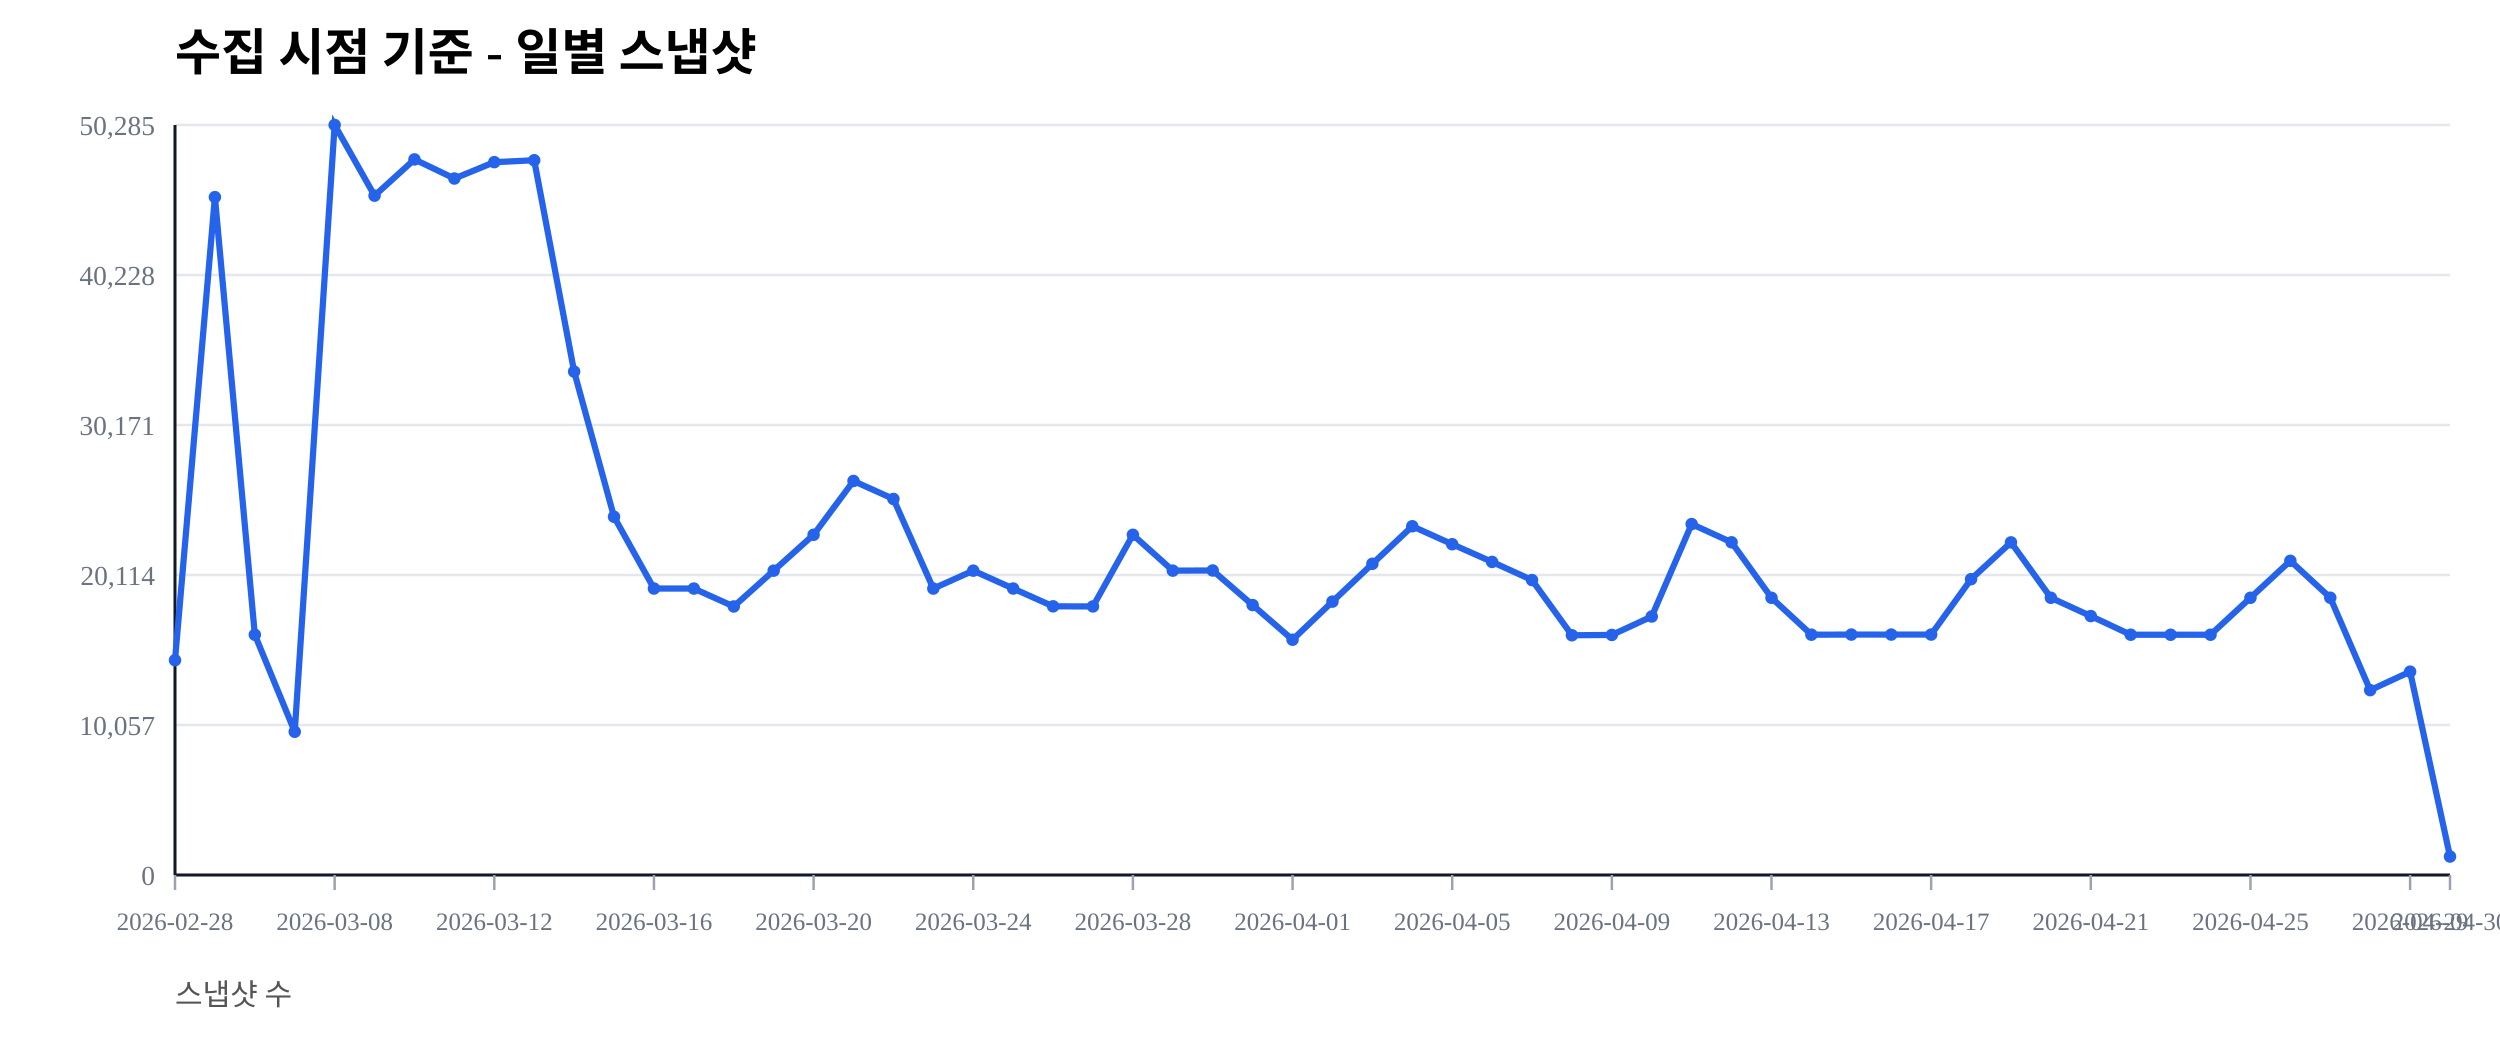
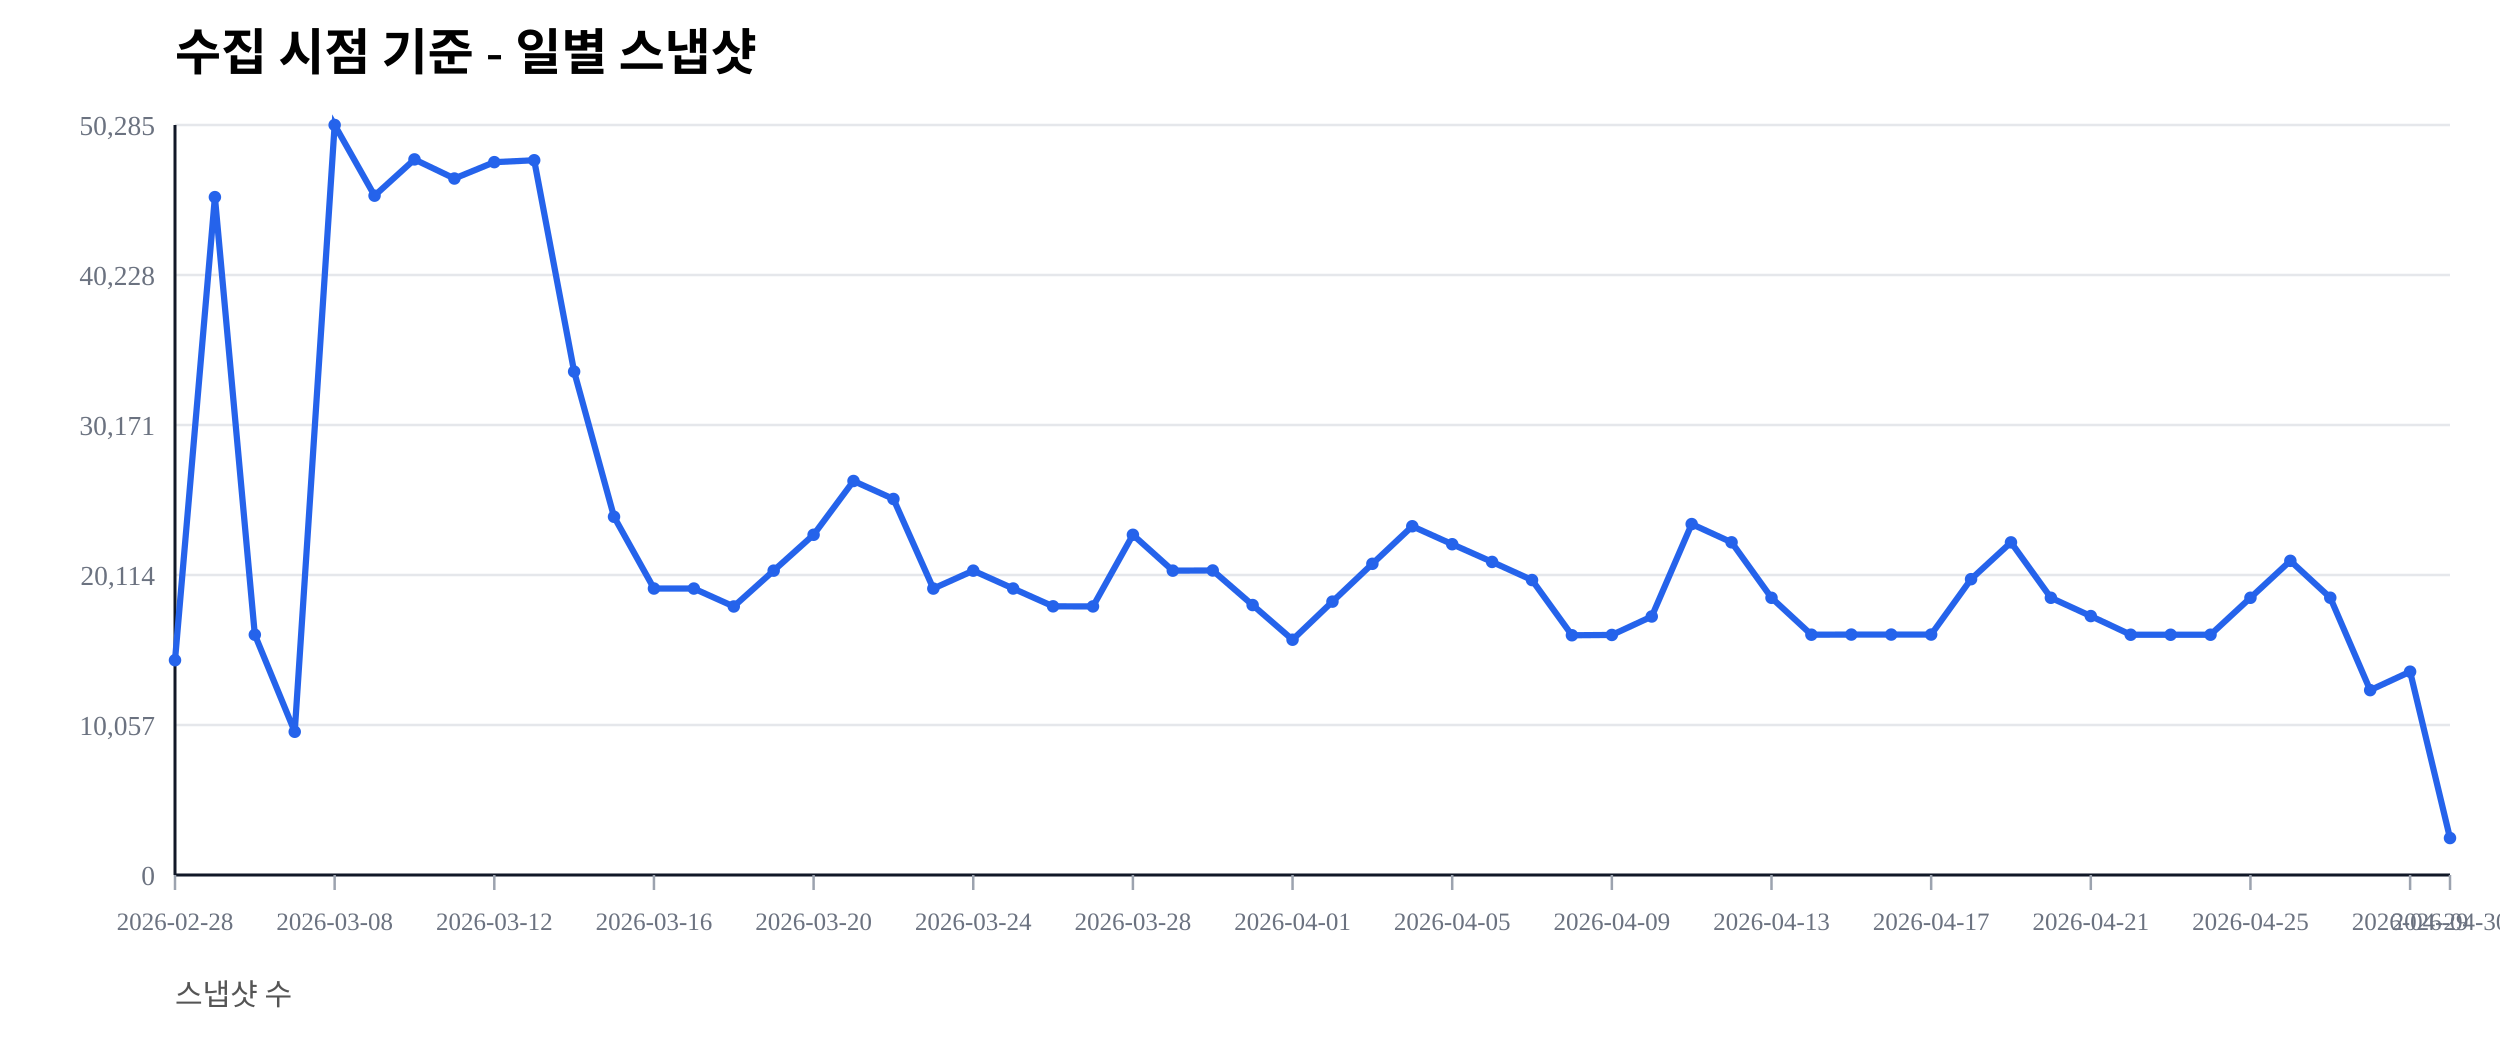
<svg xmlns="http://www.w3.org/2000/svg" width="1000" height="420" viewBox="0 0 1000 420">
  <rect width="100%" height="100%" fill="#ffffff" />
  <text x="70" y="28" font-size="20" font-weight="600">수집 시점 기준 - 일별 스냅샷</text>
  <text x="70" y="402" font-size="12" fill="#555">스냅샷 수</text>
  <line x1="70" y1="350.00" x2="980" y2="350.00" stroke="#e5e7eb" stroke-width="1" />
  <text x="62" y="354.00" font-size="11" fill="#6b7280" text-anchor="end">0</text>
  <line x1="70" y1="290.00" x2="980" y2="290.00" stroke="#e5e7eb" stroke-width="1" />
  <text x="62" y="294.00" font-size="11" fill="#6b7280" text-anchor="end">10,057</text>
  <line x1="70" y1="230.00" x2="980" y2="230.00" stroke="#e5e7eb" stroke-width="1" />
  <text x="62" y="234.00" font-size="11" fill="#6b7280" text-anchor="end">20,114</text>
  <line x1="70" y1="170.00" x2="980" y2="170.00" stroke="#e5e7eb" stroke-width="1" />
  <text x="62" y="174.00" font-size="11" fill="#6b7280" text-anchor="end">30,171</text>
  <line x1="70" y1="110.00" x2="980" y2="110.00" stroke="#e5e7eb" stroke-width="1" />
  <text x="62" y="114.00" font-size="11" fill="#6b7280" text-anchor="end">40,228</text>
  <line x1="70" y1="50.00" x2="980" y2="50.00" stroke="#e5e7eb" stroke-width="1" />
  <text x="62" y="54.00" font-size="11" fill="#6b7280" text-anchor="end">50,285</text>
  <line x1="70" y1="350" x2="980" y2="350" stroke="#111827" stroke-width="1.2" />
  <line x1="70" y1="50" x2="70" y2="350" stroke="#111827" stroke-width="1.2" />
  <line x1="70.00" y1="350" x2="70.00" y2="356" stroke="#9ca3af" stroke-width="1" />
  <text x="70.00" y="372" font-size="10" fill="#6b7280" text-anchor="middle">2026-02-28</text>
  <line x1="133.86" y1="350" x2="133.86" y2="356" stroke="#9ca3af" stroke-width="1" />
  <text x="133.86" y="372" font-size="10" fill="#6b7280" text-anchor="middle">2026-03-08</text>
  <line x1="197.72" y1="350" x2="197.72" y2="356" stroke="#9ca3af" stroke-width="1" />
  <text x="197.72" y="372" font-size="10" fill="#6b7280" text-anchor="middle">2026-03-12</text>
  <line x1="261.58" y1="350" x2="261.58" y2="356" stroke="#9ca3af" stroke-width="1" />
  <text x="261.58" y="372" font-size="10" fill="#6b7280" text-anchor="middle">2026-03-16</text>
  <line x1="325.44" y1="350" x2="325.44" y2="356" stroke="#9ca3af" stroke-width="1" />
  <text x="325.44" y="372" font-size="10" fill="#6b7280" text-anchor="middle">2026-03-20</text>
  <line x1="389.30" y1="350" x2="389.30" y2="356" stroke="#9ca3af" stroke-width="1" />
  <text x="389.30" y="372" font-size="10" fill="#6b7280" text-anchor="middle">2026-03-24</text>
  <line x1="453.16" y1="350" x2="453.16" y2="356" stroke="#9ca3af" stroke-width="1" />
  <text x="453.16" y="372" font-size="10" fill="#6b7280" text-anchor="middle">2026-03-28</text>
  <line x1="517.02" y1="350" x2="517.02" y2="356" stroke="#9ca3af" stroke-width="1" />
  <text x="517.02" y="372" font-size="10" fill="#6b7280" text-anchor="middle">2026-04-01</text>
  <line x1="580.88" y1="350" x2="580.88" y2="356" stroke="#9ca3af" stroke-width="1" />
  <text x="580.88" y="372" font-size="10" fill="#6b7280" text-anchor="middle">2026-04-05</text>
  <line x1="644.74" y1="350" x2="644.74" y2="356" stroke="#9ca3af" stroke-width="1" />
  <text x="644.74" y="372" font-size="10" fill="#6b7280" text-anchor="middle">2026-04-09</text>
  <line x1="708.60" y1="350" x2="708.60" y2="356" stroke="#9ca3af" stroke-width="1" />
  <text x="708.60" y="372" font-size="10" fill="#6b7280" text-anchor="middle">2026-04-13</text>
  <line x1="772.46" y1="350" x2="772.46" y2="356" stroke="#9ca3af" stroke-width="1" />
  <text x="772.46" y="372" font-size="10" fill="#6b7280" text-anchor="middle">2026-04-17</text>
  <line x1="836.32" y1="350" x2="836.32" y2="356" stroke="#9ca3af" stroke-width="1" />
  <text x="836.32" y="372" font-size="10" fill="#6b7280" text-anchor="middle">2026-04-21</text>
  <line x1="900.18" y1="350" x2="900.18" y2="356" stroke="#9ca3af" stroke-width="1" />
  <text x="900.18" y="372" font-size="10" fill="#6b7280" text-anchor="middle">2026-04-25</text>
  <line x1="964.04" y1="350" x2="964.04" y2="356" stroke="#9ca3af" stroke-width="1" />
  <text x="964.04" y="372" font-size="10" fill="#6b7280" text-anchor="middle">2026-04-29</text>
  <line x1="980.00" y1="350" x2="980.00" y2="356" stroke="#9ca3af" stroke-width="1" />
  <text x="980.00" y="372" font-size="10" fill="#6b7280" text-anchor="middle">2026-04-30</text>
-   <polyline fill="none" stroke="#2563eb" stroke-width="2.5" points="70.00,264.08 85.96,78.85 101.93,253.89 117.89,292.71 133.86,50.00 149.82,78.27 165.79,63.76 181.75,71.41 197.72,64.86 213.68,64.10 229.65,148.63 245.61,206.71 261.58,235.41 277.54,235.42 293.51,242.59 309.47,228.26 325.44,213.91 341.40,192.40 357.37,199.59 373.33,235.43 389.30,228.26 405.26,235.41 421.23,242.53 437.19,242.57 453.16,213.92 469.12,228.26 485.09,228.19 501.05,242.02 517.02,255.89 532.98,240.65 548.95,225.52 564.91,210.50 580.88,217.69 596.84,224.77 612.81,232.02 628.77,254.10 644.74,253.98 660.70,246.60 676.67,209.63 692.63,216.93 708.60,239.12 724.56,253.88 740.53,253.83 756.49,253.83 772.46,253.83 788.42,231.67 804.39,216.95 820.35,239.11 836.32,246.43 852.28,253.89 868.25,253.90 884.21,253.89 900.18,239.11 916.14,224.33 932.11,239.09 948.07,276.06 964.04,268.67 980.00,342.61" />
+   <polyline fill="none" stroke="#2563eb" stroke-width="2.5" points="70.00,264.08 85.96,78.85 101.93,253.89 117.89,292.71 133.86,50.00 149.82,78.27 165.79,63.76 181.75,71.41 197.72,64.86 213.68,64.10 229.65,148.63 245.61,206.71 261.58,235.41 277.54,235.42 293.51,242.59 309.47,228.26 325.44,213.91 341.40,192.40 357.37,199.59 373.33,235.43 389.30,228.26 405.26,235.41 421.23,242.53 437.19,242.57 453.16,213.92 469.12,228.26 485.09,228.19 501.05,242.02 517.02,255.89 532.98,240.65 548.95,225.52 564.91,210.50 580.88,217.69 596.84,224.77 612.81,232.02 628.77,254.10 644.74,253.98 660.70,246.60 676.67,209.63 692.63,216.93 708.60,239.12 724.56,253.88 740.53,253.83 756.49,253.83 772.46,253.83 788.42,231.67 804.39,216.95 820.35,239.11 836.32,246.43 852.28,253.89 868.25,253.90 884.21,253.89 900.18,239.11 916.14,224.33 932.11,239.09 948.07,276.06 964.04,268.67 980.00,335.22" />
  <circle cx="70.00" cy="264.08" r="2.5" fill="#2563eb" />
  <circle cx="85.96" cy="78.85" r="2.5" fill="#2563eb" />
  <circle cx="101.93" cy="253.89" r="2.5" fill="#2563eb" />
  <circle cx="117.89" cy="292.71" r="2.5" fill="#2563eb" />
  <circle cx="133.86" cy="50.00" r="2.5" fill="#2563eb" />
  <circle cx="149.82" cy="78.27" r="2.5" fill="#2563eb" />
  <circle cx="165.79" cy="63.76" r="2.5" fill="#2563eb" />
  <circle cx="181.75" cy="71.41" r="2.5" fill="#2563eb" />
  <circle cx="197.72" cy="64.86" r="2.5" fill="#2563eb" />
  <circle cx="213.68" cy="64.10" r="2.5" fill="#2563eb" />
  <circle cx="229.65" cy="148.63" r="2.5" fill="#2563eb" />
  <circle cx="245.61" cy="206.71" r="2.5" fill="#2563eb" />
  <circle cx="261.58" cy="235.41" r="2.5" fill="#2563eb" />
  <circle cx="277.54" cy="235.42" r="2.5" fill="#2563eb" />
  <circle cx="293.51" cy="242.59" r="2.5" fill="#2563eb" />
  <circle cx="309.47" cy="228.26" r="2.5" fill="#2563eb" />
  <circle cx="325.44" cy="213.91" r="2.5" fill="#2563eb" />
  <circle cx="341.40" cy="192.40" r="2.5" fill="#2563eb" />
  <circle cx="357.37" cy="199.59" r="2.5" fill="#2563eb" />
  <circle cx="373.33" cy="235.43" r="2.5" fill="#2563eb" />
  <circle cx="389.30" cy="228.26" r="2.5" fill="#2563eb" />
  <circle cx="405.26" cy="235.41" r="2.5" fill="#2563eb" />
  <circle cx="421.23" cy="242.53" r="2.5" fill="#2563eb" />
  <circle cx="437.19" cy="242.57" r="2.5" fill="#2563eb" />
  <circle cx="453.16" cy="213.92" r="2.5" fill="#2563eb" />
  <circle cx="469.12" cy="228.26" r="2.5" fill="#2563eb" />
  <circle cx="485.09" cy="228.19" r="2.5" fill="#2563eb" />
  <circle cx="501.05" cy="242.02" r="2.5" fill="#2563eb" />
  <circle cx="517.02" cy="255.89" r="2.5" fill="#2563eb" />
  <circle cx="532.98" cy="240.65" r="2.5" fill="#2563eb" />
  <circle cx="548.95" cy="225.52" r="2.5" fill="#2563eb" />
  <circle cx="564.91" cy="210.50" r="2.5" fill="#2563eb" />
  <circle cx="580.88" cy="217.69" r="2.5" fill="#2563eb" />
  <circle cx="596.84" cy="224.77" r="2.5" fill="#2563eb" />
  <circle cx="612.81" cy="232.02" r="2.5" fill="#2563eb" />
  <circle cx="628.77" cy="254.10" r="2.5" fill="#2563eb" />
  <circle cx="644.74" cy="253.98" r="2.5" fill="#2563eb" />
  <circle cx="660.70" cy="246.60" r="2.5" fill="#2563eb" />
  <circle cx="676.67" cy="209.63" r="2.5" fill="#2563eb" />
  <circle cx="692.63" cy="216.93" r="2.5" fill="#2563eb" />
  <circle cx="708.60" cy="239.12" r="2.5" fill="#2563eb" />
  <circle cx="724.56" cy="253.88" r="2.5" fill="#2563eb" />
  <circle cx="740.53" cy="253.83" r="2.5" fill="#2563eb" />
  <circle cx="756.49" cy="253.83" r="2.5" fill="#2563eb" />
  <circle cx="772.46" cy="253.83" r="2.5" fill="#2563eb" />
  <circle cx="788.42" cy="231.67" r="2.5" fill="#2563eb" />
  <circle cx="804.39" cy="216.95" r="2.5" fill="#2563eb" />
  <circle cx="820.35" cy="239.11" r="2.5" fill="#2563eb" />
  <circle cx="836.32" cy="246.43" r="2.5" fill="#2563eb" />
  <circle cx="852.28" cy="253.89" r="2.5" fill="#2563eb" />
  <circle cx="868.25" cy="253.90" r="2.5" fill="#2563eb" />
  <circle cx="884.21" cy="253.89" r="2.5" fill="#2563eb" />
  <circle cx="900.18" cy="239.11" r="2.5" fill="#2563eb" />
  <circle cx="916.14" cy="224.33" r="2.5" fill="#2563eb" />
  <circle cx="932.11" cy="239.09" r="2.5" fill="#2563eb" />
  <circle cx="948.07" cy="276.06" r="2.5" fill="#2563eb" />
  <circle cx="964.04" cy="268.67" r="2.5" fill="#2563eb" />
-   <circle cx="980.00" cy="342.61" r="2.5" fill="#2563eb" />
+   <circle cx="980.00" cy="335.22" r="2.5" fill="#2563eb" />
</svg>
